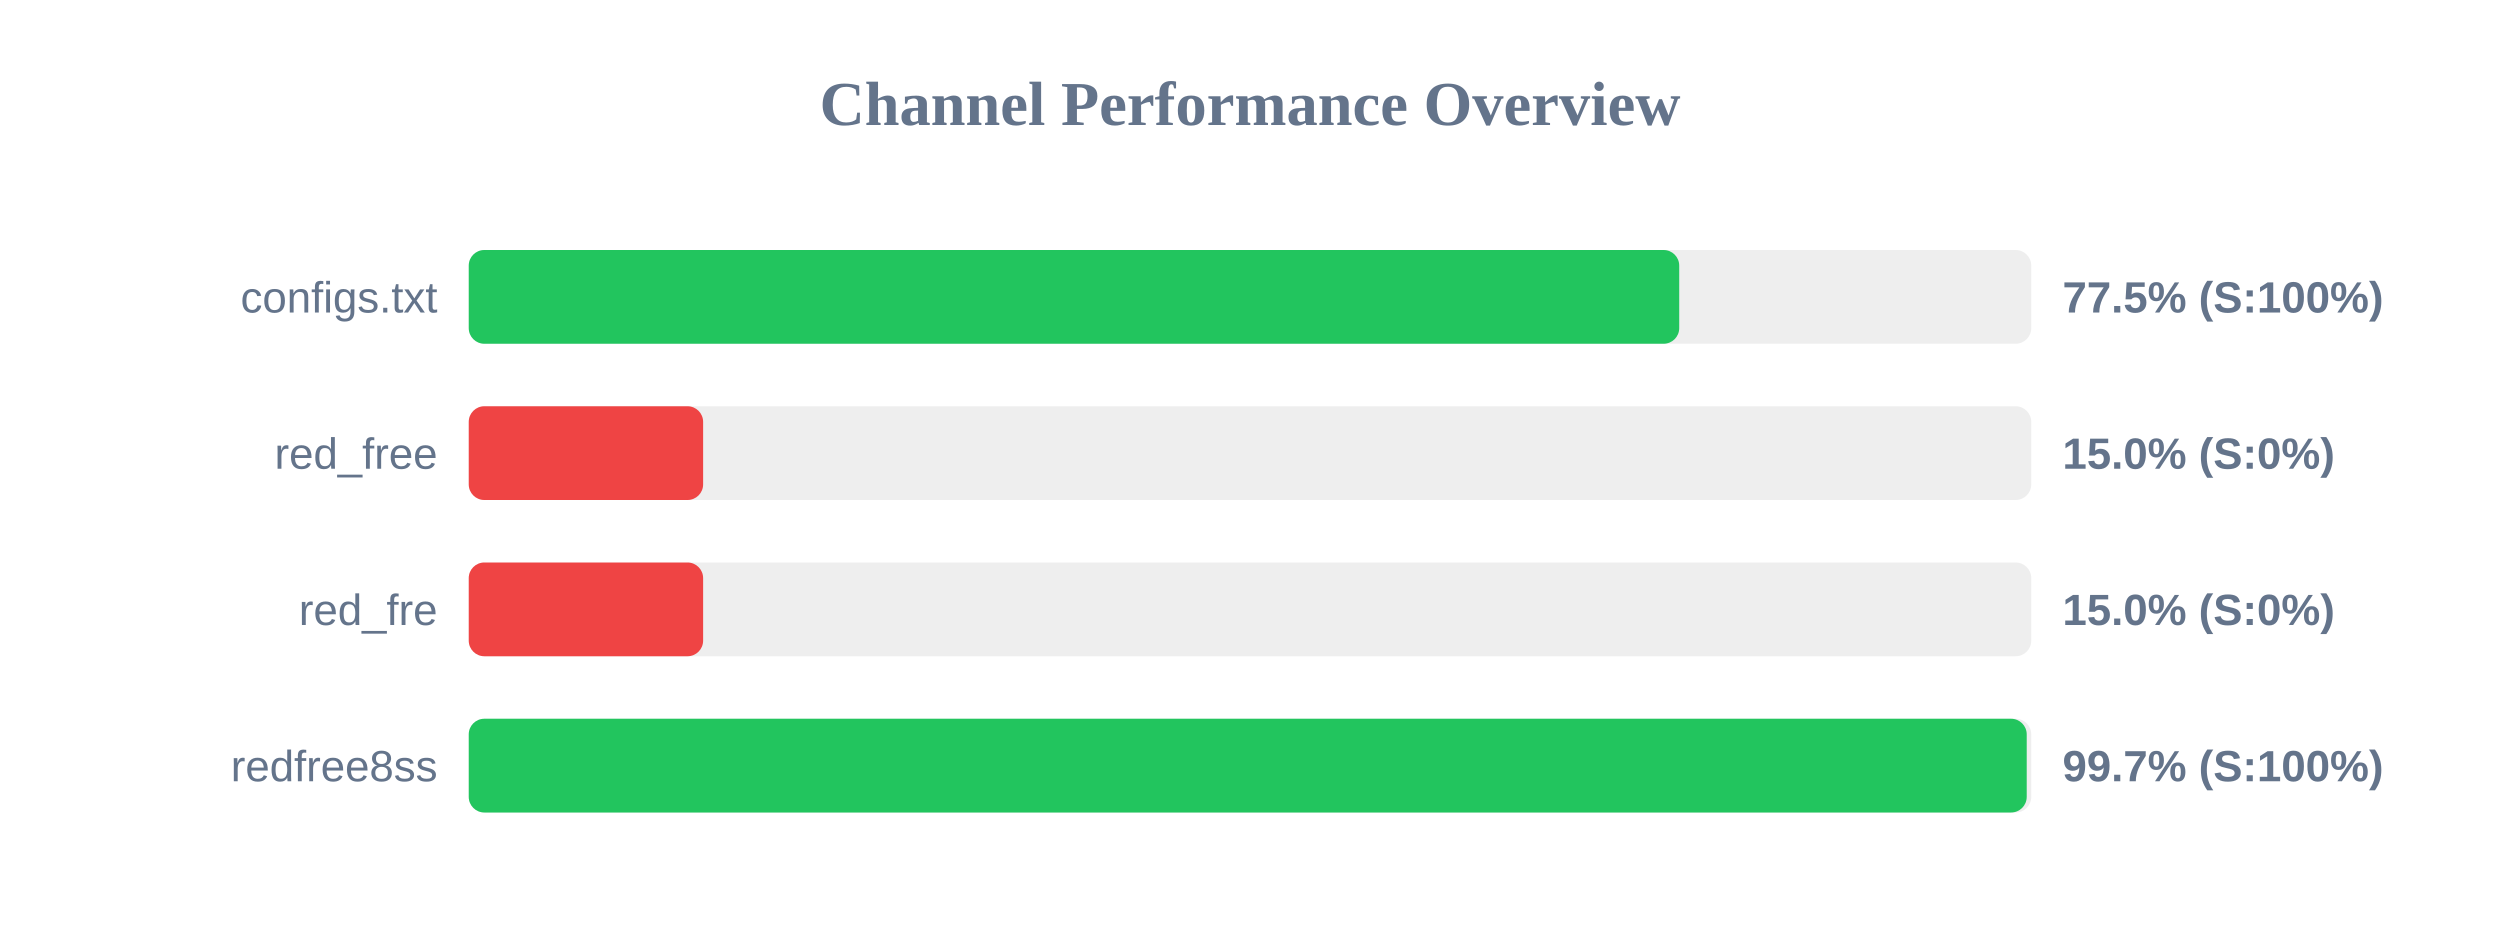
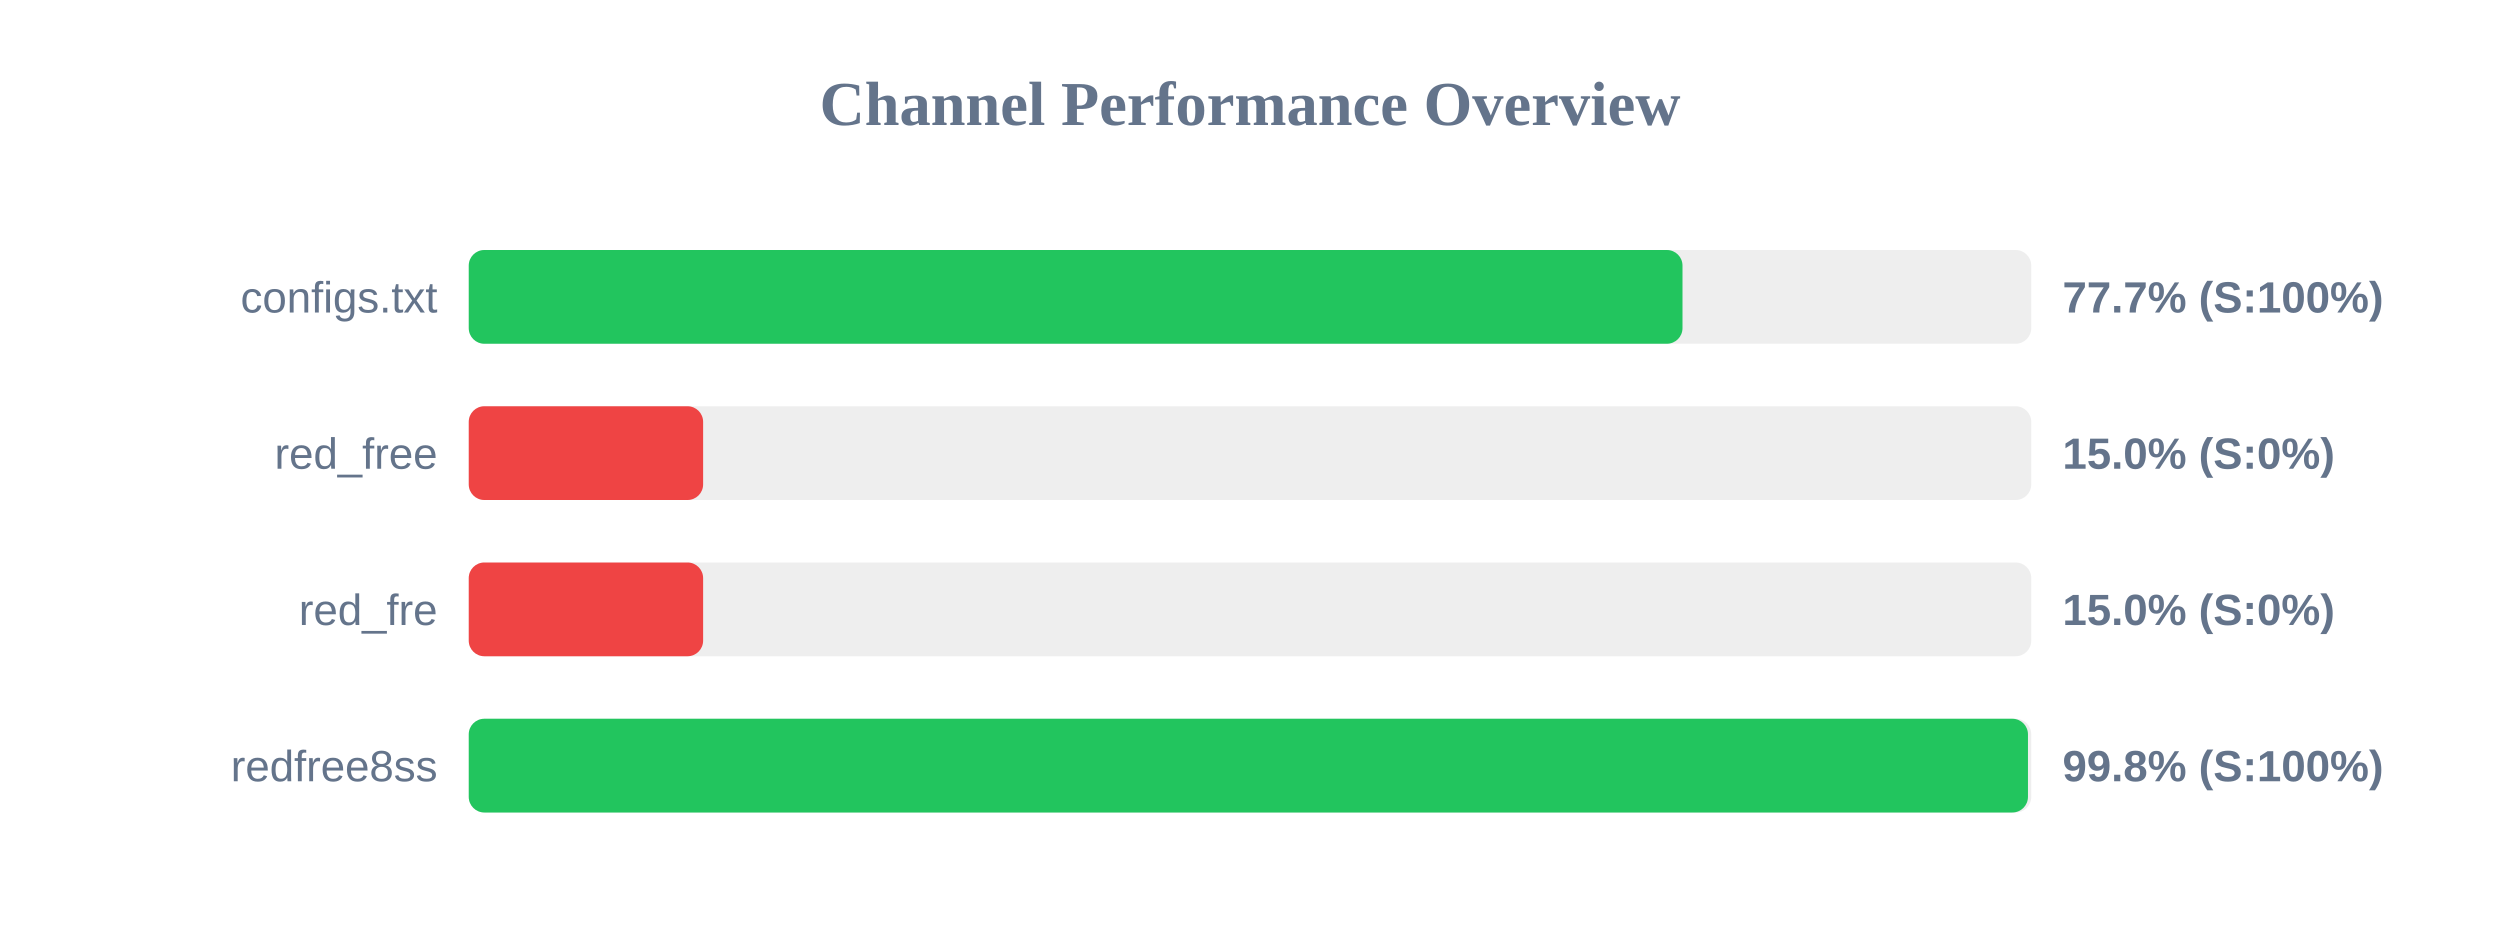
<svg xmlns="http://www.w3.org/2000/svg" width="800" height="300" version="1.1">
  <style>
        .row { font: 14px Arial; fill: #64748b; }
        .score { font: bold 14px Arial; fill: #64748b; }
    </style>
  <text x="400" y="40" text-anchor="middle" font-size="20px" font-weight="bold" fill="#64748b">Channel Performance Overview</text>
  <rect x="150" y="80" width="500" height="30" fill="#eee" rx="5" />
-   <rect x="150" y="80" width="387.35" height="30" fill="#22c55e" rx="5" />
+   <rect x="150" y="80" width="388.4" height="30" fill="#22c55e" rx="5" />
  <text x="140" y="100" text-anchor="end" class="row">configs.txt</text>
-   <text x="660" y="100" text-anchor="start" class="score">77.5% (S:100%)</text>
+   <text x="660" y="100" text-anchor="start" class="score">77.7% (S:100%)</text>
  <rect x="150" y="130" width="500" height="30" fill="#eee" rx="5" />
  <rect x="150" y="130" width="75.0" height="30" fill="#ef4444" rx="5" />
  <text x="140" y="150" text-anchor="end" class="row">red_free</text>
  <text x="660" y="150" text-anchor="start" class="score">15.0% (S:0%)</text>
  <rect x="150" y="180" width="500" height="30" fill="#eee" rx="5" />
  <rect x="150" y="180" width="75.0" height="30" fill="#ef4444" rx="5" />
  <text x="140" y="200" text-anchor="end" class="row">red_fre</text>
  <text x="660" y="200" text-anchor="start" class="score">15.0% (S:0%)</text>
  <rect x="150" y="230" width="500" height="30" fill="#eee" rx="5" />
-   <rect x="150" y="230" width="498.55" height="30" fill="#22c55e" rx="5" />
+   <rect x="150" y="230" width="498.95" height="30" fill="#22c55e" rx="5" />
  <text x="140" y="250" text-anchor="end" class="row">redfree8ss</text>
-   <text x="660" y="250" text-anchor="start" class="score">99.7% (S:100%)</text>
+   <text x="660" y="250" text-anchor="start" class="score">99.8% (S:100%)</text>
</svg>
